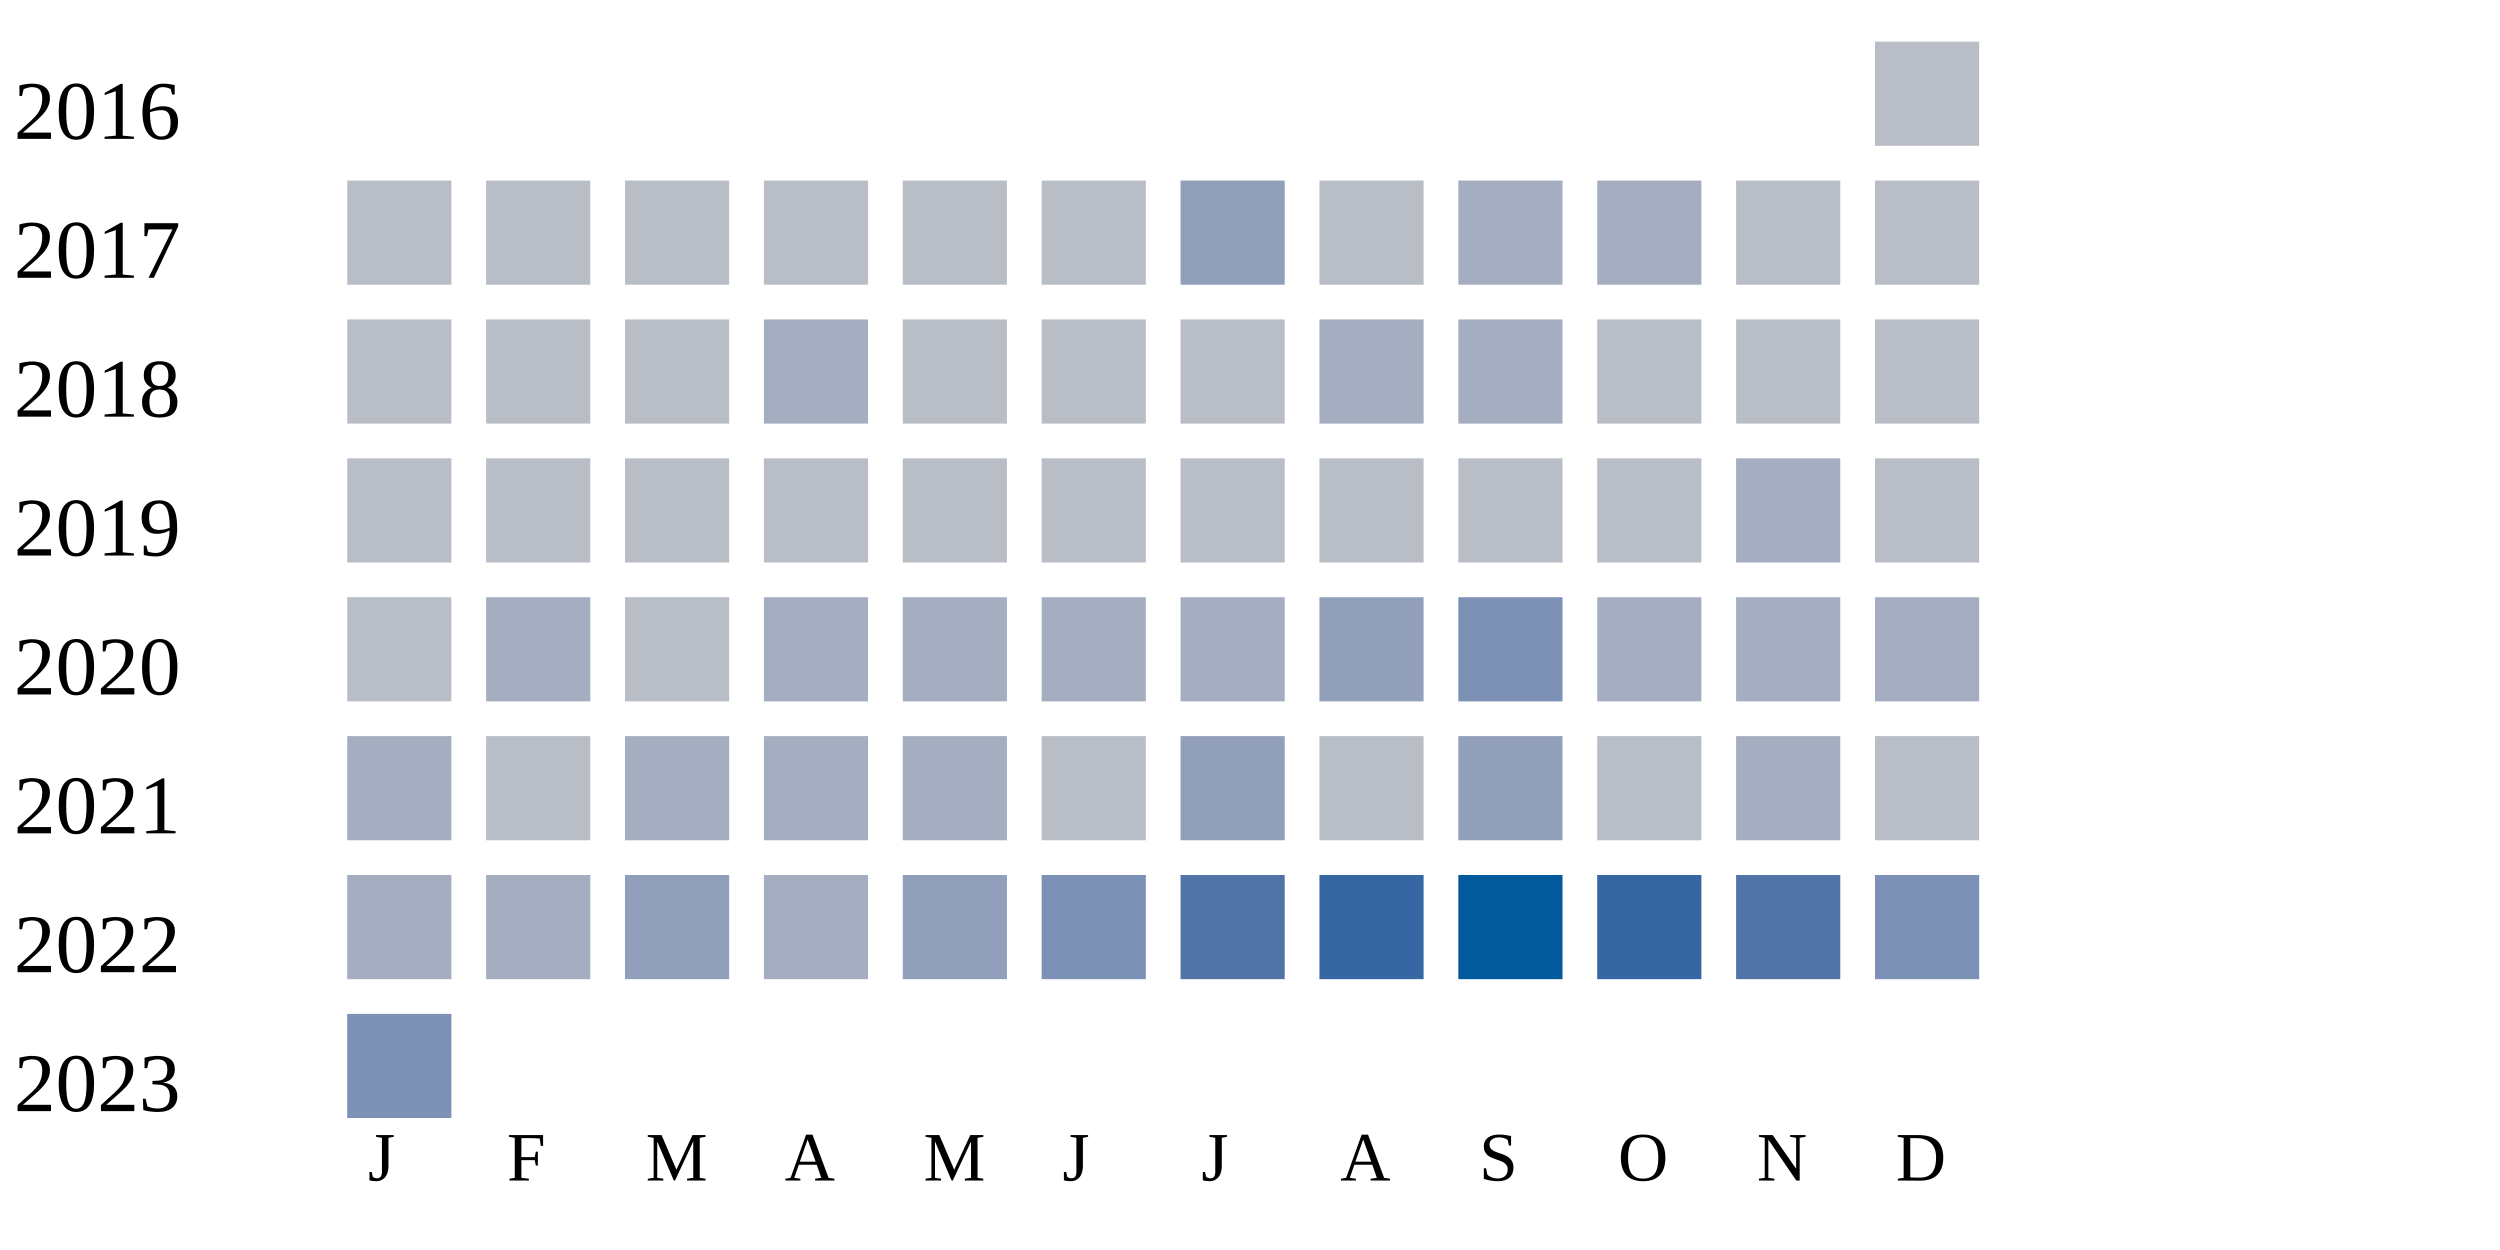
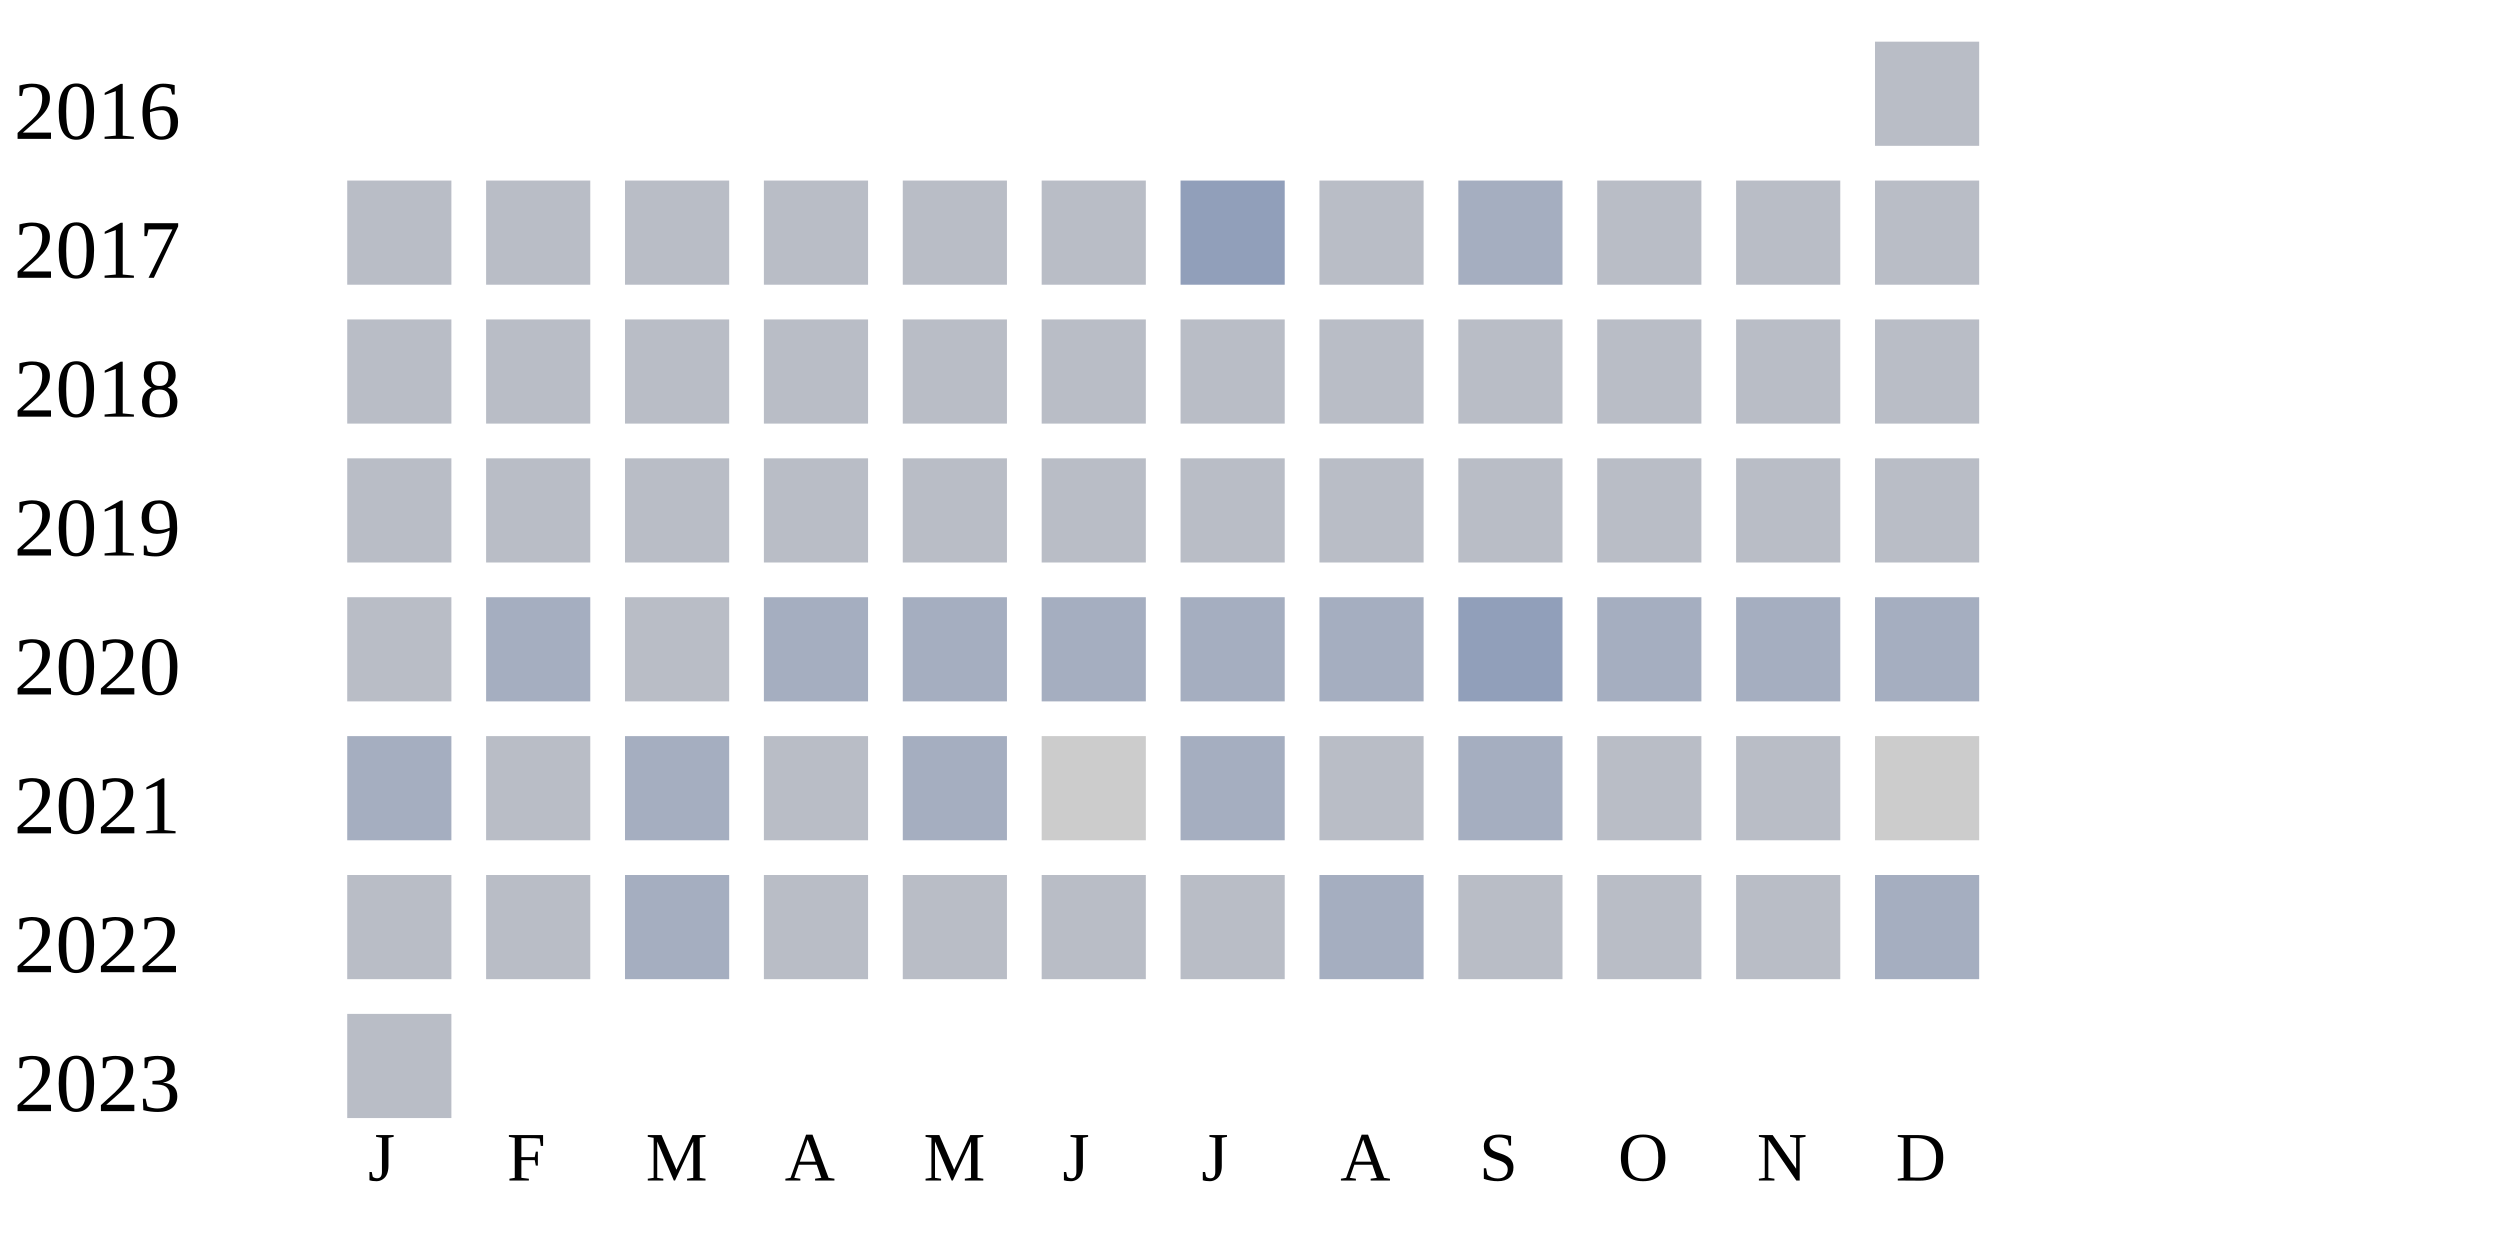
<svg xmlns="http://www.w3.org/2000/svg" width="360" height="180">
  <g transform="translate(0 0)">
    <text x="2" y="20">2016</text>
    <rect x="270" y="6" width="15" height="15" fill="#b9bdc6" />
  </g>
  <g transform="translate(0 20)">
    <text x="2" y="20">2017</text>
    <rect x="50" y="6" width="15" height="15" fill="#b9bdc6" />
    <rect x="70" y="6" width="15" height="15" fill="#b9bdc6" />
    <rect x="90" y="6" width="15" height="15" fill="#b9bdc6" />
    <rect x="110" y="6" width="15" height="15" fill="#b9bdc6" />
    <rect x="130" y="6" width="15" height="15" fill="#b9bdc6" />
    <rect x="150" y="6" width="15" height="15" fill="#b9bdc6" />
    <rect x="170" y="6" width="15" height="15" fill="#919fba" />
    <rect x="190" y="6" width="15" height="15" fill="#b9bdc6" />
    <rect x="210" y="6" width="15" height="15" fill="#a5aec0" />
-     <rect x="230" y="6" width="15" height="15" fill="#a5aec0" />
+     <rect x="230" y="6" width="15" height="15" fill="#b9bdc6" />
    <rect x="250" y="6" width="15" height="15" fill="#b9bdc6" />
    <rect x="270" y="6" width="15" height="15" fill="#b9bdc6" />
  </g>
  <g transform="translate(0 40)">
    <text x="2" y="20">2018</text>
    <rect x="50" y="6" width="15" height="15" fill="#b9bdc6" />
    <rect x="70" y="6" width="15" height="15" fill="#b9bdc6" />
    <rect x="90" y="6" width="15" height="15" fill="#b9bdc6" />
-     <rect x="110" y="6" width="15" height="15" fill="#a5aec0" />
+     <rect x="110" y="6" width="15" height="15" fill="#b9bdc6" />
    <rect x="130" y="6" width="15" height="15" fill="#b9bdc6" />
    <rect x="150" y="6" width="15" height="15" fill="#b9bdc6" />
    <rect x="170" y="6" width="15" height="15" fill="#b9bdc6" />
-     <rect x="190" y="6" width="15" height="15" fill="#a5aec0" />
-     <rect x="210" y="6" width="15" height="15" fill="#a5aec0" />
+     <rect x="190" y="6" width="15" height="15" fill="#b9bdc6" />
+     <rect x="210" y="6" width="15" height="15" fill="#b9bdc6" />
    <rect x="230" y="6" width="15" height="15" fill="#b9bdc6" />
    <rect x="250" y="6" width="15" height="15" fill="#b9bdc6" />
    <rect x="270" y="6" width="15" height="15" fill="#b9bdc6" />
  </g>
  <g transform="translate(0 60)">
    <text x="2" y="20">2019</text>
    <rect x="50" y="6" width="15" height="15" fill="#b9bdc6" />
    <rect x="70" y="6" width="15" height="15" fill="#b9bdc6" />
    <rect x="90" y="6" width="15" height="15" fill="#b9bdc6" />
    <rect x="110" y="6" width="15" height="15" fill="#b9bdc6" />
    <rect x="130" y="6" width="15" height="15" fill="#b9bdc6" />
    <rect x="150" y="6" width="15" height="15" fill="#b9bdc6" />
    <rect x="170" y="6" width="15" height="15" fill="#b9bdc6" />
    <rect x="190" y="6" width="15" height="15" fill="#b9bdc6" />
    <rect x="210" y="6" width="15" height="15" fill="#b9bdc6" />
    <rect x="230" y="6" width="15" height="15" fill="#b9bdc6" />
-     <rect x="250" y="6" width="15" height="15" fill="#a5aec0" />
+     <rect x="250" y="6" width="15" height="15" fill="#b9bdc6" />
    <rect x="270" y="6" width="15" height="15" fill="#b9bdc6" />
  </g>
  <g transform="translate(0 80)">
    <text x="2" y="20">2020</text>
    <rect x="50" y="6" width="15" height="15" fill="#b9bdc6" />
    <rect x="70" y="6" width="15" height="15" fill="#a5aec0" />
    <rect x="90" y="6" width="15" height="15" fill="#b9bdc6" />
    <rect x="110" y="6" width="15" height="15" fill="#a5aec0" />
    <rect x="130" y="6" width="15" height="15" fill="#a5aec0" />
    <rect x="150" y="6" width="15" height="15" fill="#a5aec0" />
    <rect x="170" y="6" width="15" height="15" fill="#a5aec0" />
-     <rect x="190" y="6" width="15" height="15" fill="#919fba" />
-     <rect x="210" y="6" width="15" height="15" fill="#7d90b5" />
+     <rect x="190" y="6" width="15" height="15" fill="#a5aec0" />
+     <rect x="210" y="6" width="15" height="15" fill="#919fba" />
    <rect x="230" y="6" width="15" height="15" fill="#a5aec0" />
    <rect x="250" y="6" width="15" height="15" fill="#a5aec0" />
    <rect x="270" y="6" width="15" height="15" fill="#a5aec0" />
  </g>
  <g transform="translate(0 100)">
    <text x="2" y="20">2021</text>
    <rect x="50" y="6" width="15" height="15" fill="#a5aec0" />
    <rect x="70" y="6" width="15" height="15" fill="#b9bdc6" />
    <rect x="90" y="6" width="15" height="15" fill="#a5aec0" />
-     <rect x="110" y="6" width="15" height="15" fill="#a5aec0" />
+     <rect x="110" y="6" width="15" height="15" fill="#b9bdc6" />
    <rect x="130" y="6" width="15" height="15" fill="#a5aec0" />
-     <rect x="150" y="6" width="15" height="15" fill="#b9bdc6" />
-     <rect x="170" y="6" width="15" height="15" fill="#919fba" />
+     <rect x="150" y="6" width="15" height="15" fill="#cccccc" />
+     <rect x="170" y="6" width="15" height="15" fill="#a5aec0" />
    <rect x="190" y="6" width="15" height="15" fill="#b9bdc6" />
-     <rect x="210" y="6" width="15" height="15" fill="#919fba" />
+     <rect x="210" y="6" width="15" height="15" fill="#a5aec0" />
    <rect x="230" y="6" width="15" height="15" fill="#b9bdc6" />
-     <rect x="250" y="6" width="15" height="15" fill="#a5aec0" />
-     <rect x="270" y="6" width="15" height="15" fill="#b9bdc6" />
+     <rect x="250" y="6" width="15" height="15" fill="#b9bdc6" />
+     <rect x="270" y="6" width="15" height="15" fill="#cccccc" />
  </g>
  <g transform="translate(0 120)">
    <text x="2" y="20">2022</text>
-     <rect x="50" y="6" width="15" height="15" fill="#a5aec0" />
-     <rect x="70" y="6" width="15" height="15" fill="#a5aec0" />
-     <rect x="90" y="6" width="15" height="15" fill="#919fba" />
-     <rect x="110" y="6" width="15" height="15" fill="#a5aec0" />
-     <rect x="130" y="6" width="15" height="15" fill="#919fba" />
-     <rect x="150" y="6" width="15" height="15" fill="#7d90b5" />
-     <rect x="170" y="6" width="15" height="15" fill="#5174a8" />
-     <rect x="190" y="6" width="15" height="15" fill="#3667a2" />
-     <rect x="210" y="6" width="15" height="15" fill="#005a9c" />
-     <rect x="230" y="6" width="15" height="15" fill="#3667a2" />
-     <rect x="250" y="6" width="15" height="15" fill="#5174a8" />
-     <rect x="270" y="6" width="15" height="15" fill="#7d90b5" />
+     <rect x="50" y="6" width="15" height="15" fill="#b9bdc6" />
+     <rect x="70" y="6" width="15" height="15" fill="#b9bdc6" />
+     <rect x="90" y="6" width="15" height="15" fill="#a5aec0" />
+     <rect x="110" y="6" width="15" height="15" fill="#b9bdc6" />
+     <rect x="130" y="6" width="15" height="15" fill="#b9bdc6" />
+     <rect x="150" y="6" width="15" height="15" fill="#b9bdc6" />
+     <rect x="170" y="6" width="15" height="15" fill="#b9bdc6" />
+     <rect x="190" y="6" width="15" height="15" fill="#a5aec0" />
+     <rect x="210" y="6" width="15" height="15" fill="#b9bdc6" />
+     <rect x="230" y="6" width="15" height="15" fill="#b9bdc6" />
+     <rect x="250" y="6" width="15" height="15" fill="#b9bdc6" />
+     <rect x="270" y="6" width="15" height="15" fill="#a5aec0" />
  </g>
  <g transform="translate(0 140)">
    <text x="2" y="20">2023</text>
-     <rect x="50" y="6" width="15" height="15" fill="#7d90b5" />
+     <rect x="50" y="6" width="15" height="15" fill="#b9bdc6" />
  </g>
  <text style="font-size: 10px; text-align: center" x="53" y="170">J</text>
  <text style="font-size: 10px; text-align: center" x="73" y="170">F</text>
  <text style="font-size: 10px; text-align: center" x="93" y="170">M</text>
  <text style="font-size: 10px; text-align: center" x="113" y="170">A</text>
  <text style="font-size: 10px; text-align: center" x="133" y="170">M</text>
  <text style="font-size: 10px; text-align: center" x="153" y="170">J</text>
  <text style="font-size: 10px; text-align: center" x="173" y="170">J</text>
  <text style="font-size: 10px; text-align: center" x="193" y="170">A</text>
  <text style="font-size: 10px; text-align: center" x="213" y="170">S</text>
  <text style="font-size: 10px; text-align: center" x="233" y="170">O</text>
  <text style="font-size: 10px; text-align: center" x="253" y="170">N</text>
  <text style="font-size: 10px; text-align: center" x="273" y="170">D</text>
  <text style="font-size: 10px;" x="155" y="189">Less</text>
  <rect fill="#b9bdc6" width="10" height="10" x="180" y="180" />
  <rect fill="#919fba" width="10" height="10" x="195" y="180" />
  <rect fill="#6882ae" width="10" height="10" x="210" y="180" />
  <rect fill="#005a9c" width="10" height="10" x="225" y="180" />
  <text x="240" y="189" style="font-size: 10px;">More</text>
</svg>
